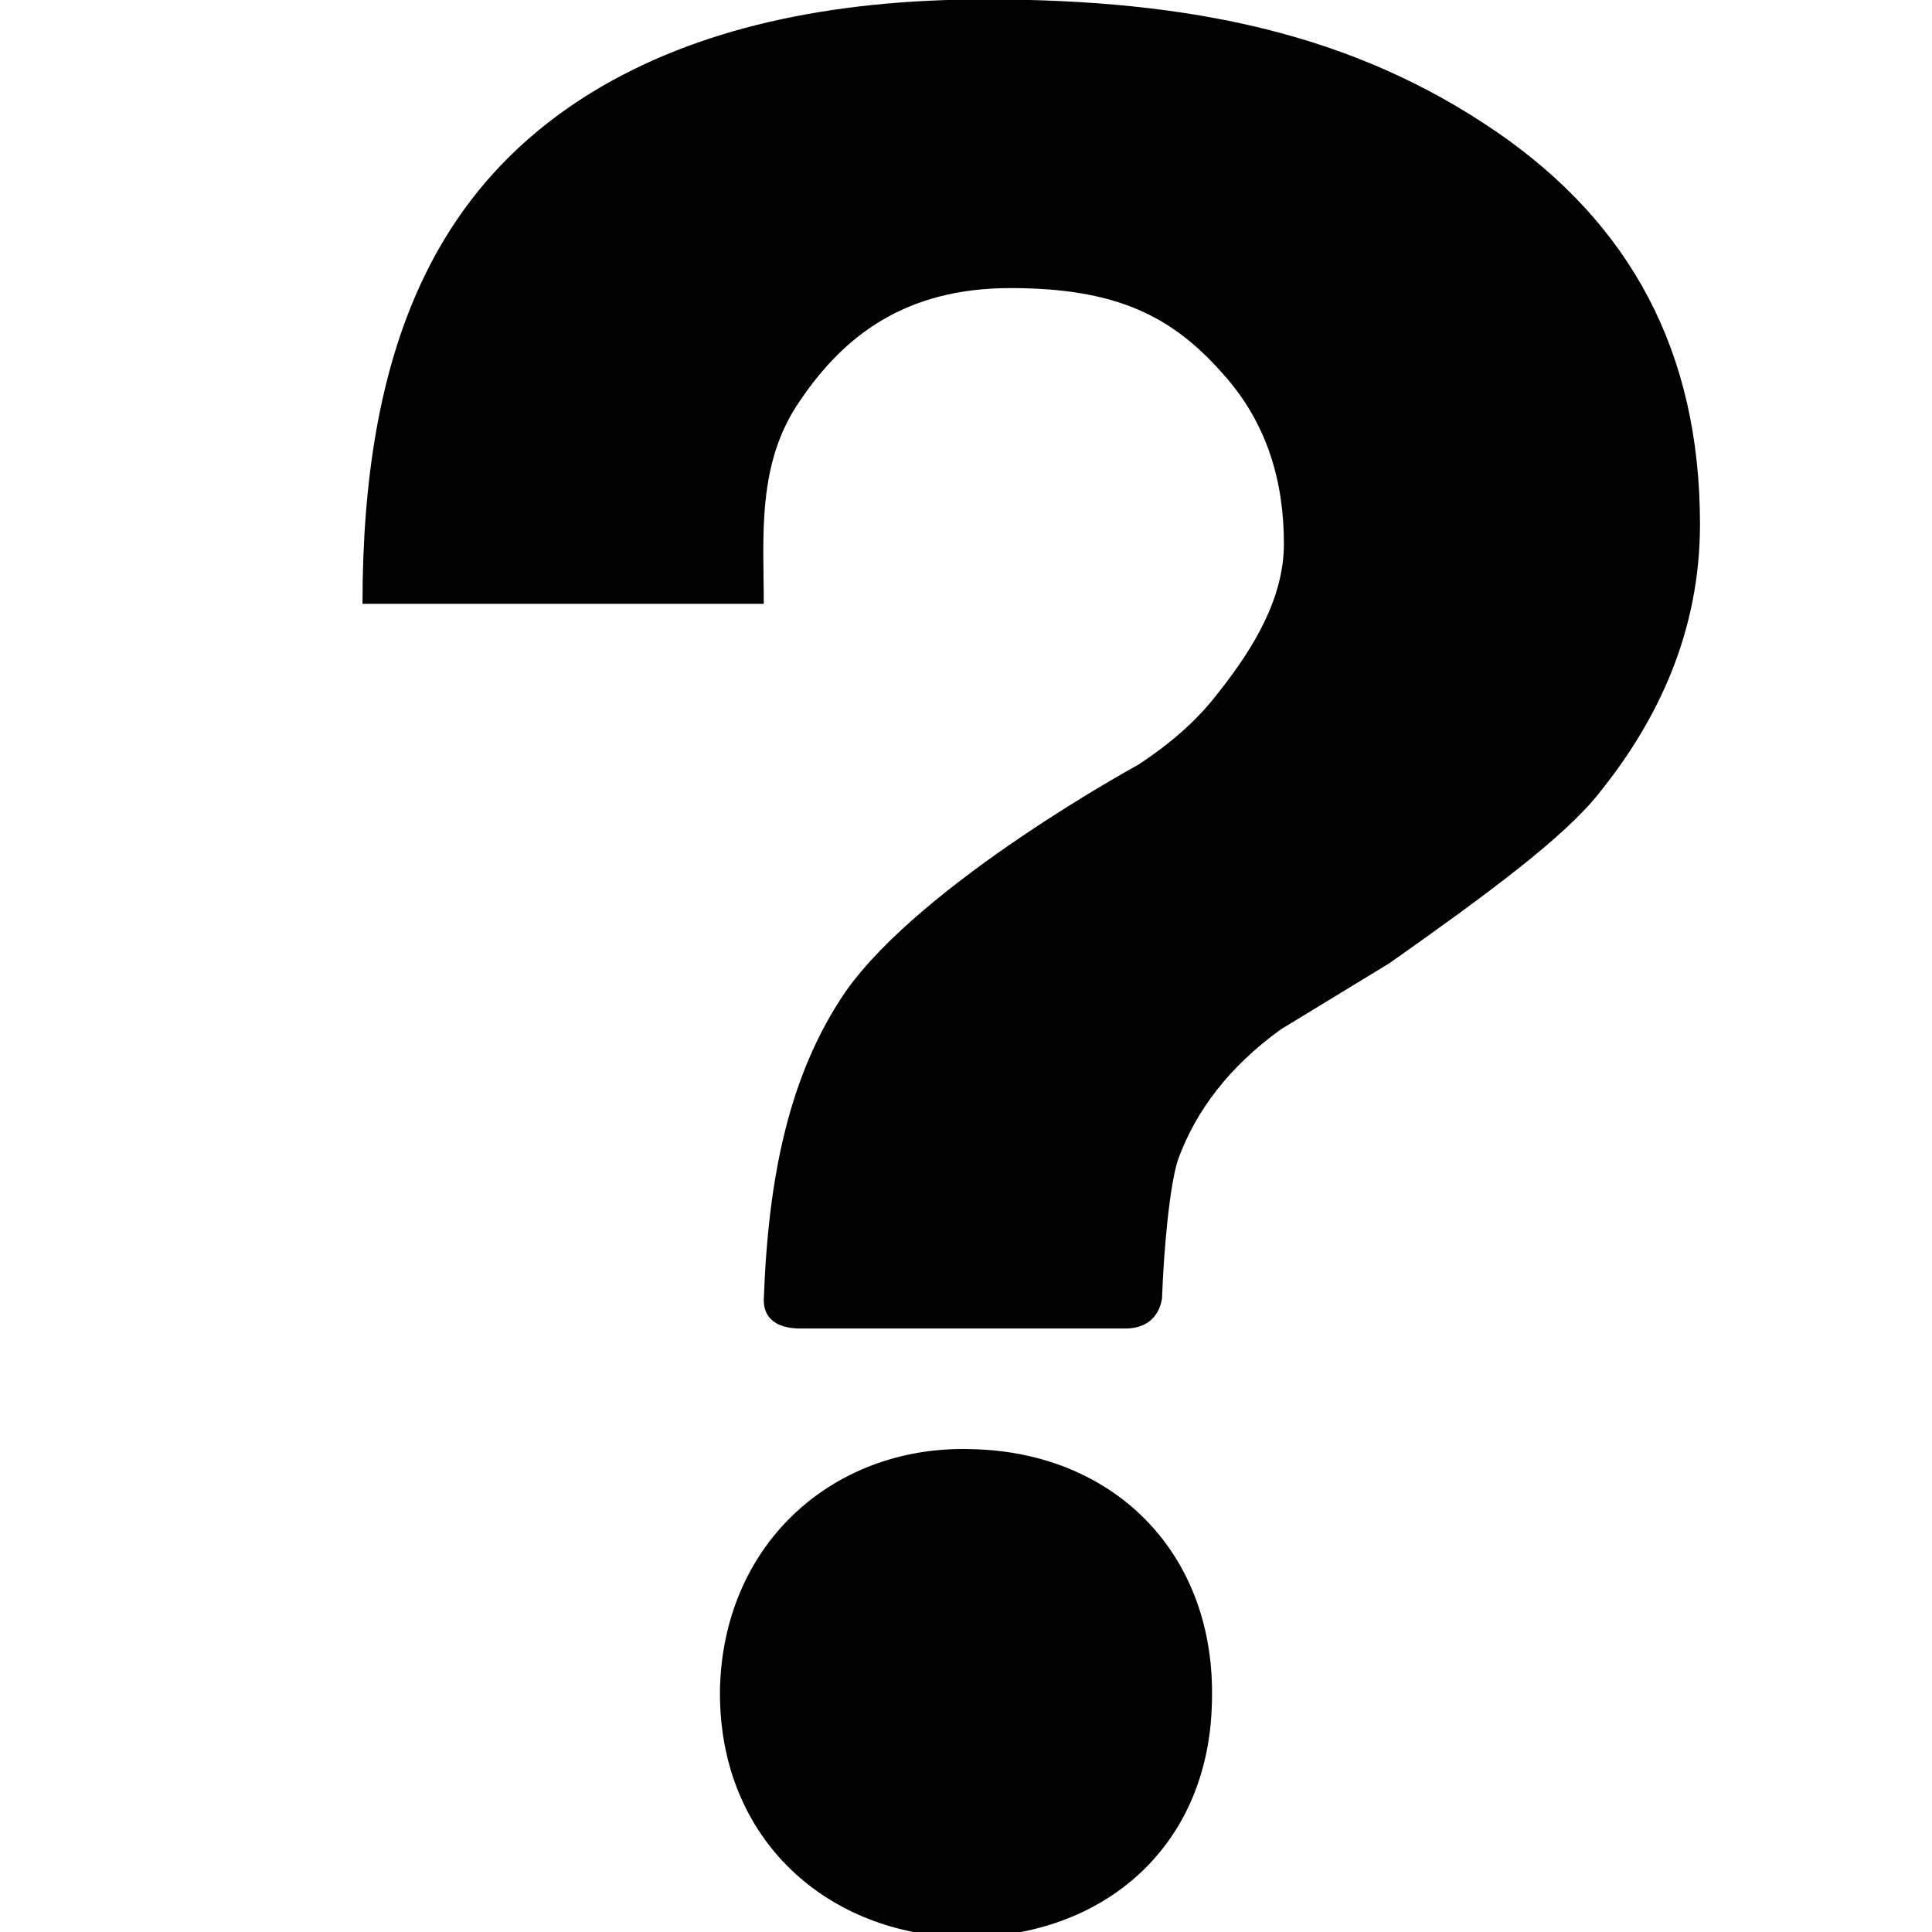
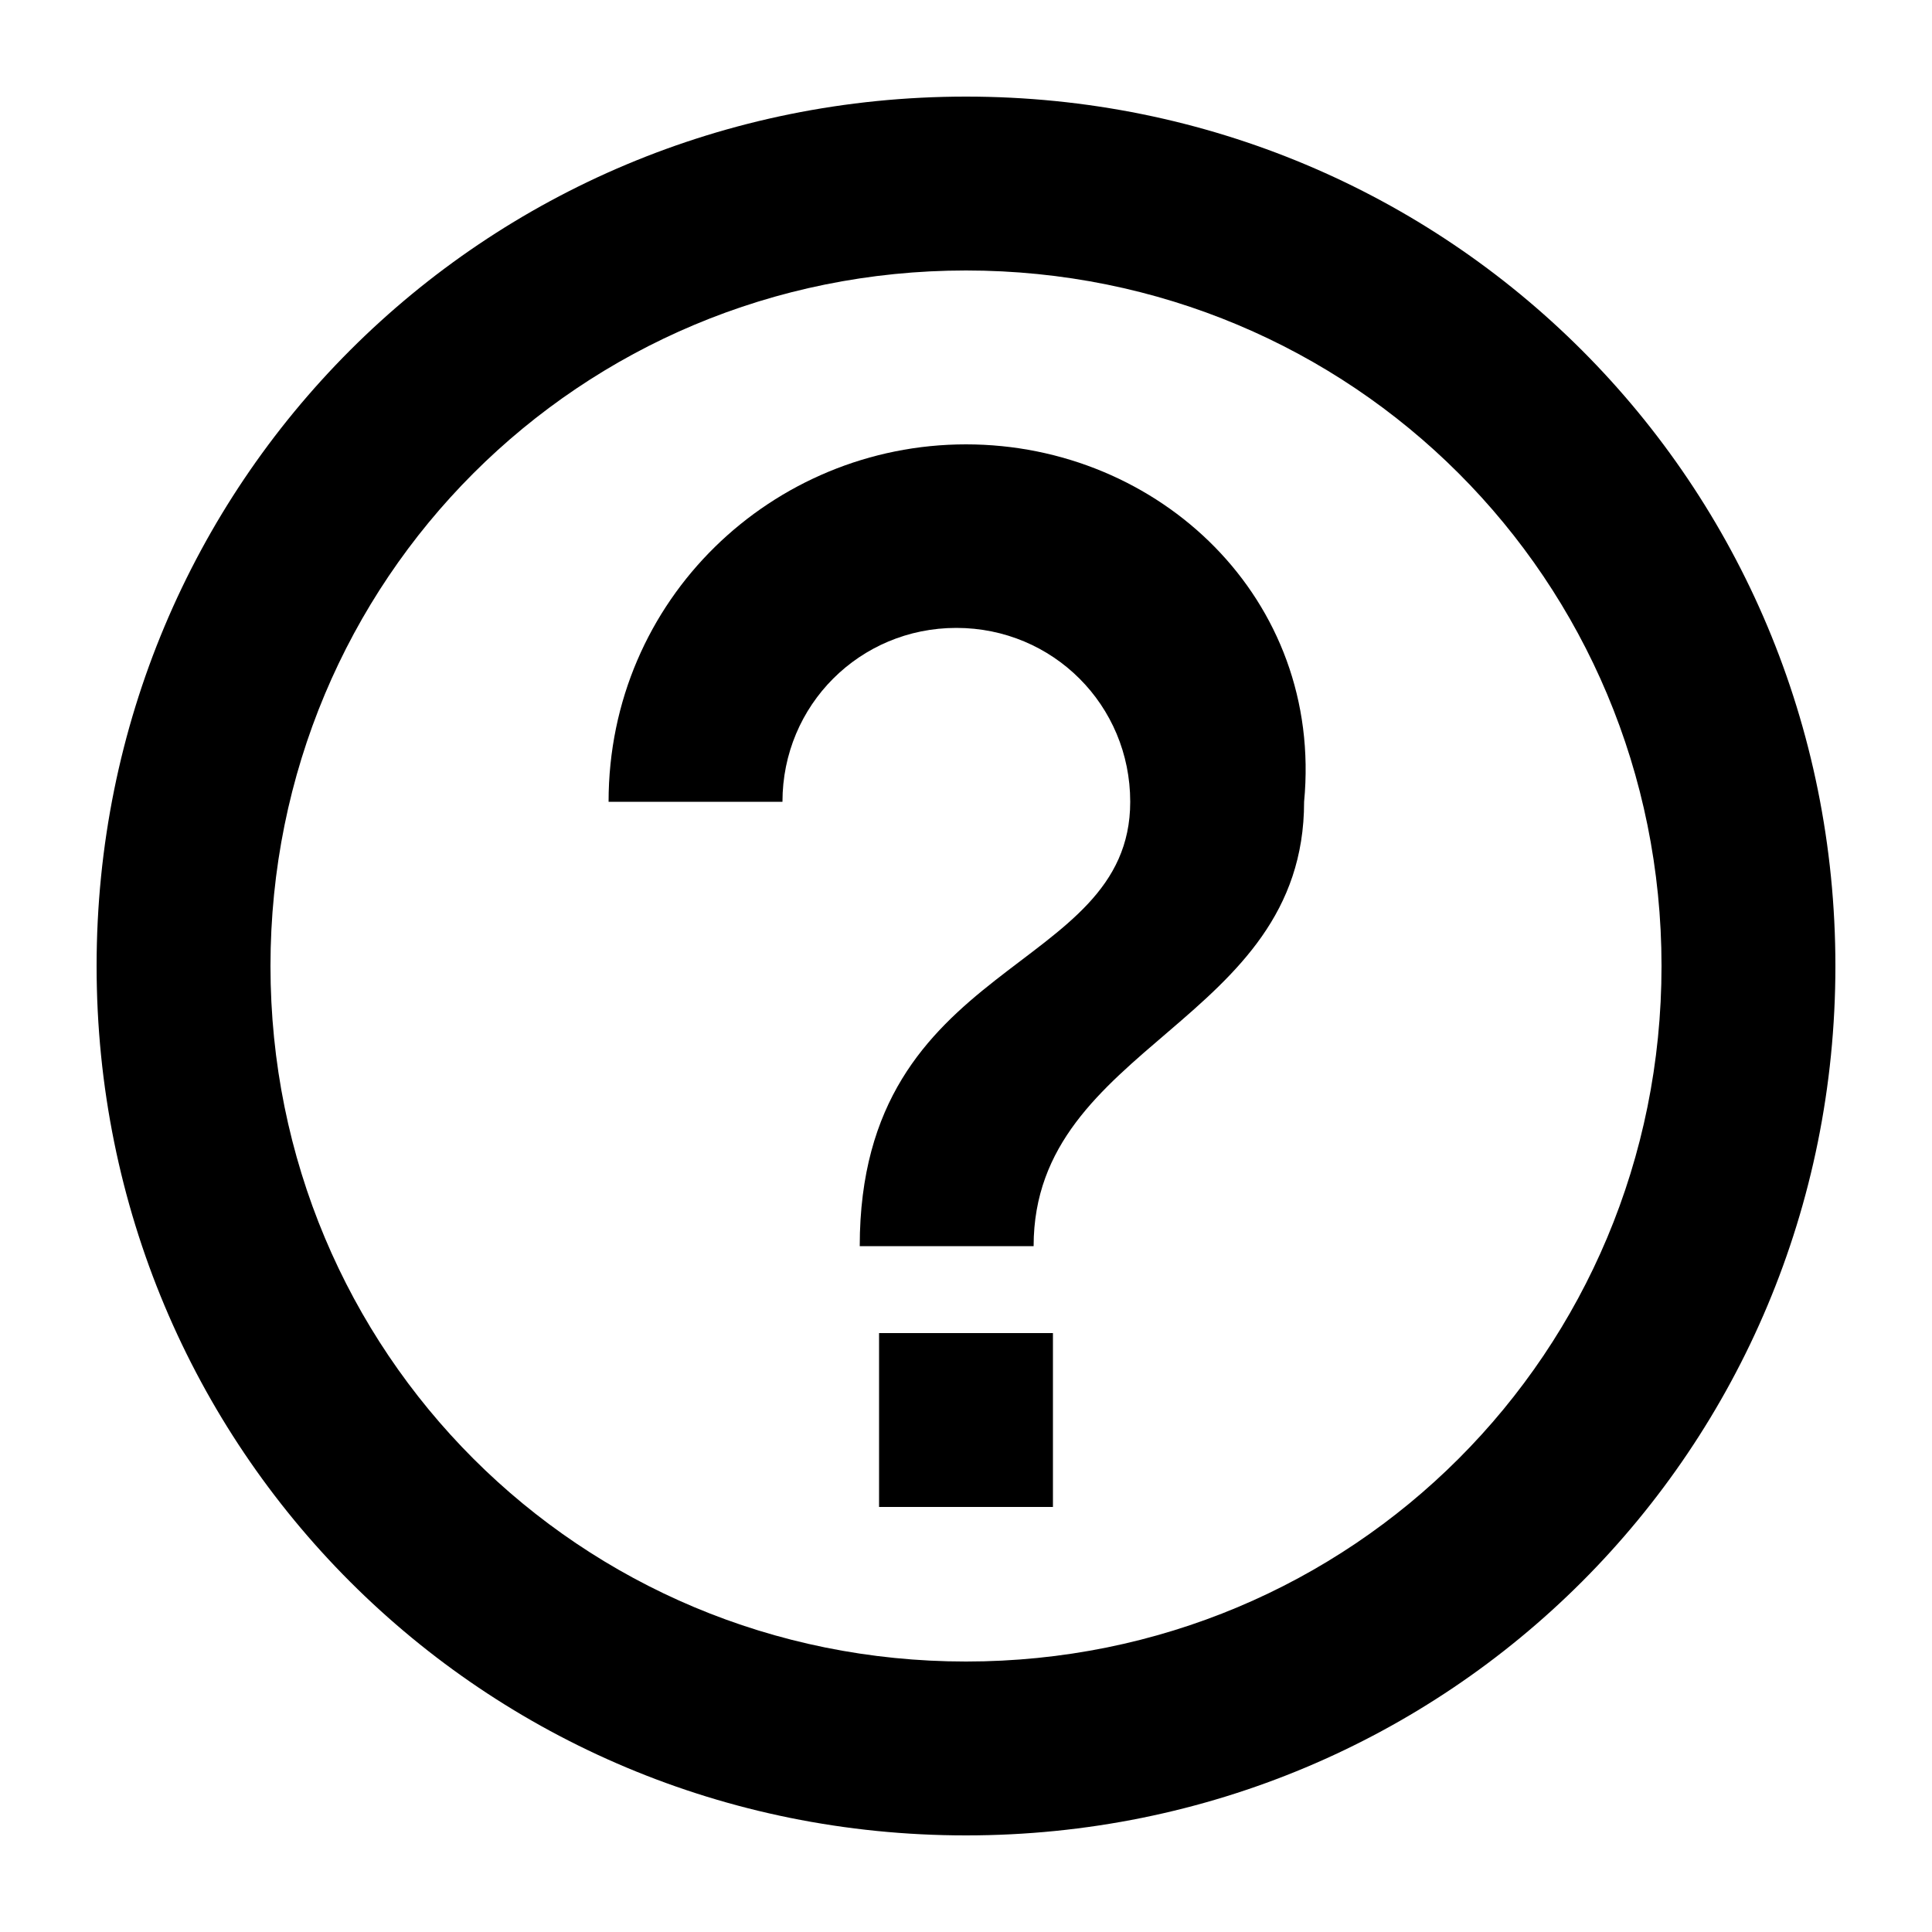
- <svg xmlns="http://www.w3.org/2000/svg" version="1.1" id="Layer_1" x="0px" y="0px" width="512px" height="512px" viewBox="0 0 512 512" enable-background="new 0 0 512 512" xml:space="preserve">
-   <g display="none" opacity="0.3">
-     <line display="inline" fill="none" stroke="#B35047" x1="48" y1="0" x2="48" y2="512" />
-     <line display="inline" fill="none" stroke="#B35047" x1="80" y1="0" x2="80" y2="512" />
-     <line display="inline" fill="none" stroke="#B35047" x1="112" y1="0" x2="112" y2="512" />
-     <line display="inline" fill="none" stroke="#B35047" x1="144" y1="0" x2="144" y2="512" />
-     <line display="inline" fill="none" stroke="#B35047" x1="176" y1="0" x2="176" y2="512" />
-     <line display="inline" fill="none" stroke="#B35047" x1="208" y1="0" x2="208" y2="512" />
-     <line display="inline" fill="none" stroke="#B35047" x1="240" y1="0" x2="240" y2="512" />
-     <line display="inline" fill="none" stroke="#B35047" x1="272" y1="0" x2="272" y2="512" />
-     <line display="inline" fill="none" stroke="#B35047" x1="304" y1="0" x2="304" y2="512" />
-     <line display="inline" fill="none" stroke="#B35047" x1="336" y1="0" x2="336" y2="512" />
-     <line display="inline" fill="none" stroke="#B35047" x1="368" y1="0" x2="368" y2="512" />
-     <line display="inline" fill="none" stroke="#B35047" x1="400" y1="0" x2="400" y2="512" />
-     <line display="inline" fill="none" stroke="#B35047" x1="432" y1="0" x2="432" y2="512" />
-     <line display="inline" fill="none" stroke="#B35047" x1="464" y1="0" x2="464" y2="512" />
-     <line display="inline" fill="none" stroke="#B35047" x1="496" y1="0" x2="496" y2="512" />
-     <line display="inline" fill="none" stroke="#B35047" x1="0" y1="48" x2="512" y2="48" />
-     <line display="inline" fill="none" stroke="#B35047" x1="0" y1="80" x2="512" y2="80" />
-     <line display="inline" fill="none" stroke="#B35047" x1="0" y1="112" x2="512" y2="112" />
-     <line display="inline" fill="none" stroke="#B35047" x1="0" y1="144" x2="512" y2="144" />
-     <line display="inline" fill="none" stroke="#B35047" x1="0" y1="176" x2="512" y2="176" />
-     <line display="inline" fill="none" stroke="#B35047" x1="0" y1="208" x2="512" y2="208" />
-     <line display="inline" fill="none" stroke="#B35047" x1="0" y1="240" x2="512" y2="240" />
-     <line display="inline" fill="none" stroke="#B35047" x1="0" y1="272" x2="512" y2="272" />
-     <line display="inline" fill="none" stroke="#B35047" x1="0" y1="304" x2="512" y2="304" />
-     <line display="inline" fill="none" stroke="#B35047" x1="0" y1="336" x2="512" y2="336" />
-     <line display="inline" fill="none" stroke="#B35047" x1="0" y1="368" x2="512" y2="368" />
-     <line display="inline" fill="none" stroke="#B35047" x1="0" y1="400" x2="512" y2="400" />
-     <line display="inline" fill="none" stroke="#B35047" x1="0" y1="432" x2="512" y2="432" />
-     <line display="inline" fill="none" stroke="#B35047" x1="0" y1="464" x2="512" y2="464" />
-     <line display="inline" fill="none" stroke="#B35047" x1="0" y1="496" x2="512" y2="496" />
-     <line display="inline" fill="none" stroke="#B35047" x1="0" y1="16" x2="512" y2="16" />
-     <line display="inline" fill="none" stroke="#B35047" x1="16" y1="0" x2="16" y2="512" />
-   </g>
-   <g display="none">
-     <line display="inline" fill="none" stroke="#B35047" x1="32" y1="0" x2="32" y2="512" />
-     <line display="inline" fill="none" stroke="#B35047" x1="64" y1="0" x2="64" y2="512" />
-     <line display="inline" fill="none" stroke="#B35047" x1="96" y1="0" x2="96" y2="512" />
-     <line display="inline" fill="none" stroke="#B35047" x1="128" y1="0" x2="128" y2="512" />
-     <line display="inline" fill="none" stroke="#B35047" x1="160" y1="0" x2="160" y2="512" />
-     <line display="inline" fill="none" stroke="#B35047" x1="192" y1="0" x2="192" y2="512" />
-     <line display="inline" fill="none" stroke="#B35047" x1="224" y1="0" x2="224" y2="512" />
-     <line display="inline" fill="none" stroke="#B35047" x1="256" y1="0" x2="256" y2="512" />
-     <line display="inline" fill="none" stroke="#B35047" x1="288" y1="0" x2="288" y2="512" />
-     <line display="inline" fill="none" stroke="#B35047" x1="320" y1="0" x2="320" y2="512" />
-     <line display="inline" fill="none" stroke="#B35047" x1="352" y1="0" x2="352" y2="512" />
-     <line display="inline" fill="none" stroke="#B35047" x1="384" y1="0" x2="384" y2="512" />
-     <line display="inline" fill="none" stroke="#B35047" x1="416" y1="0" x2="416" y2="512" />
-     <line display="inline" fill="none" stroke="#B35047" x1="448" y1="0" x2="448" y2="512" />
-     <line display="inline" fill="none" stroke="#B35047" x1="480" y1="0" x2="480" y2="512" />
-     <line display="inline" fill="none" stroke="#B35047" x1="0" y1="32" x2="512" y2="32" />
-     <line display="inline" fill="none" stroke="#B35047" x1="0" y1="64" x2="512" y2="64" />
-     <line display="inline" fill="none" stroke="#B35047" x1="0" y1="96" x2="512" y2="96" />
-     <line display="inline" fill="none" stroke="#B35047" x1="0" y1="128" x2="512" y2="128" />
-     <line display="inline" fill="none" stroke="#B35047" x1="0" y1="160" x2="512" y2="160" />
-     <line display="inline" fill="none" stroke="#B35047" x1="0" y1="192" x2="512" y2="192" />
-     <line display="inline" fill="none" stroke="#B35047" x1="0" y1="224" x2="512" y2="224" />
-     <line display="inline" fill="none" stroke="#B35047" x1="0" y1="256" x2="512" y2="256" />
-     <line display="inline" fill="none" stroke="#B35047" x1="0" y1="288" x2="512" y2="288" />
-     <line display="inline" fill="none" stroke="#B35047" x1="0" y1="320" x2="512" y2="320" />
-     <line display="inline" fill="none" stroke="#B35047" x1="0" y1="352" x2="512" y2="352" />
-     <line display="inline" fill="none" stroke="#B35047" x1="0" y1="384" x2="512" y2="384" />
-     <line display="inline" fill="none" stroke="#B35047" x1="0" y1="416" x2="512" y2="416" />
-     <line display="inline" fill="none" stroke="#B35047" x1="0" y1="448" x2="512" y2="448" />
-     <line display="inline" fill="none" stroke="#B35047" x1="0" y1="480" x2="512" y2="480" />
-     <rect display="inline" fill="none" stroke="#B35047" width="512" height="512" />
-   </g>
-   <path d="M396.553,34.904C358.746,9.009,315.826-0.155,261.076-0.155c-40.959,0-76.4,7.568-104.361,24.708  c-41.344,25.487-60.651,68.134-60.651,135.47h106.342c0-17.938-1.98-37.452,9.846-54.184c11.423-16.731,27.557-29.494,55.518-29.494  c28.363,0,42.941,7.568,56.324,22.724c11.809,13.132,16.154,28.678,16.154,45.021c0,14.338-7.885,27.491-17.346,39.436  c-5.5,7.179-12.191,13.152-21.23,19.125c0,0-57.133,31.09-77.613,60.177c-14.961,21.926-20.48,49.009-21.653,81.693  c0,2.375,0.789,7.549,9.846,7.549h85.844c7.885,0,9.461-5.563,9.848-7.938c0.422-11.983,1.961-30.312,4.346-37.083  c4.689-12.724,13.385-24.318,27.152-34.261l28.768-17.529c26-18.328,46.461-33.483,55.537-45.04  c15.768-19.515,26.768-43.017,26.768-71.305C450.512,93.077,431.975,59.223,396.553,34.904z" />
-   <path d="M257.749,384.049c-35.826-1.303-65.767,23.994-66.94,63.089c-0.789,39.139,27.172,64.911,63.017,66.212  c37.402,0.868,66.536-23.083,67.344-62.221C322.361,411.601,295.17,384.915,257.749,384.049z" />
+ <svg xmlns="http://www.w3.org/2000/svg" width="20" height="20" x="0px" y="0px" viewBox="0 0 20 20">
+   <path fill-rule="evenodd" clip-rule="evenodd" d="m10,4.6c-2,0 -3.7,1.6 -3.7,3.7l1.8,0c0,-1 0.8,-1.8 1.8,-1.8s1.8,0.8 1.8,1.8c0,1.8 -2.8,1.6 -2.8,4.6l1.8,0c0,-2.1 2.8,-2.3 2.8,-4.6c0.2,-2.1 -1.5,-3.7 -3.5,-3.7z" id="svg_3" />
+   <rect x="9.1" y="13.8" class="st0" width="1.8" height="1.8" id="svg_4" />
+   <path d="m10,17.2c-4,0 -7.2,-3.2 -7.2,-7.2s3.2,-7.2 7.2,-7.2s7.2,3.2 7.2,7.2s-3.2,7.2 -7.2,7.2zm0,-16.2c-5,0 -9,4 -9,9s4,9 9,9c5,0 9,-4 9,-9s-4,-9 -9,-9z" clip-rule="evenodd" fill-rule="evenodd" id="svg_5" />
+   <rect x="-1114" y="-116" fill="none" width="1920" height="2800" />
+   <defs>
+     <rect x="-683.4" y="-127.2" width="1920" height="1080" />
+   </defs>
</svg>
